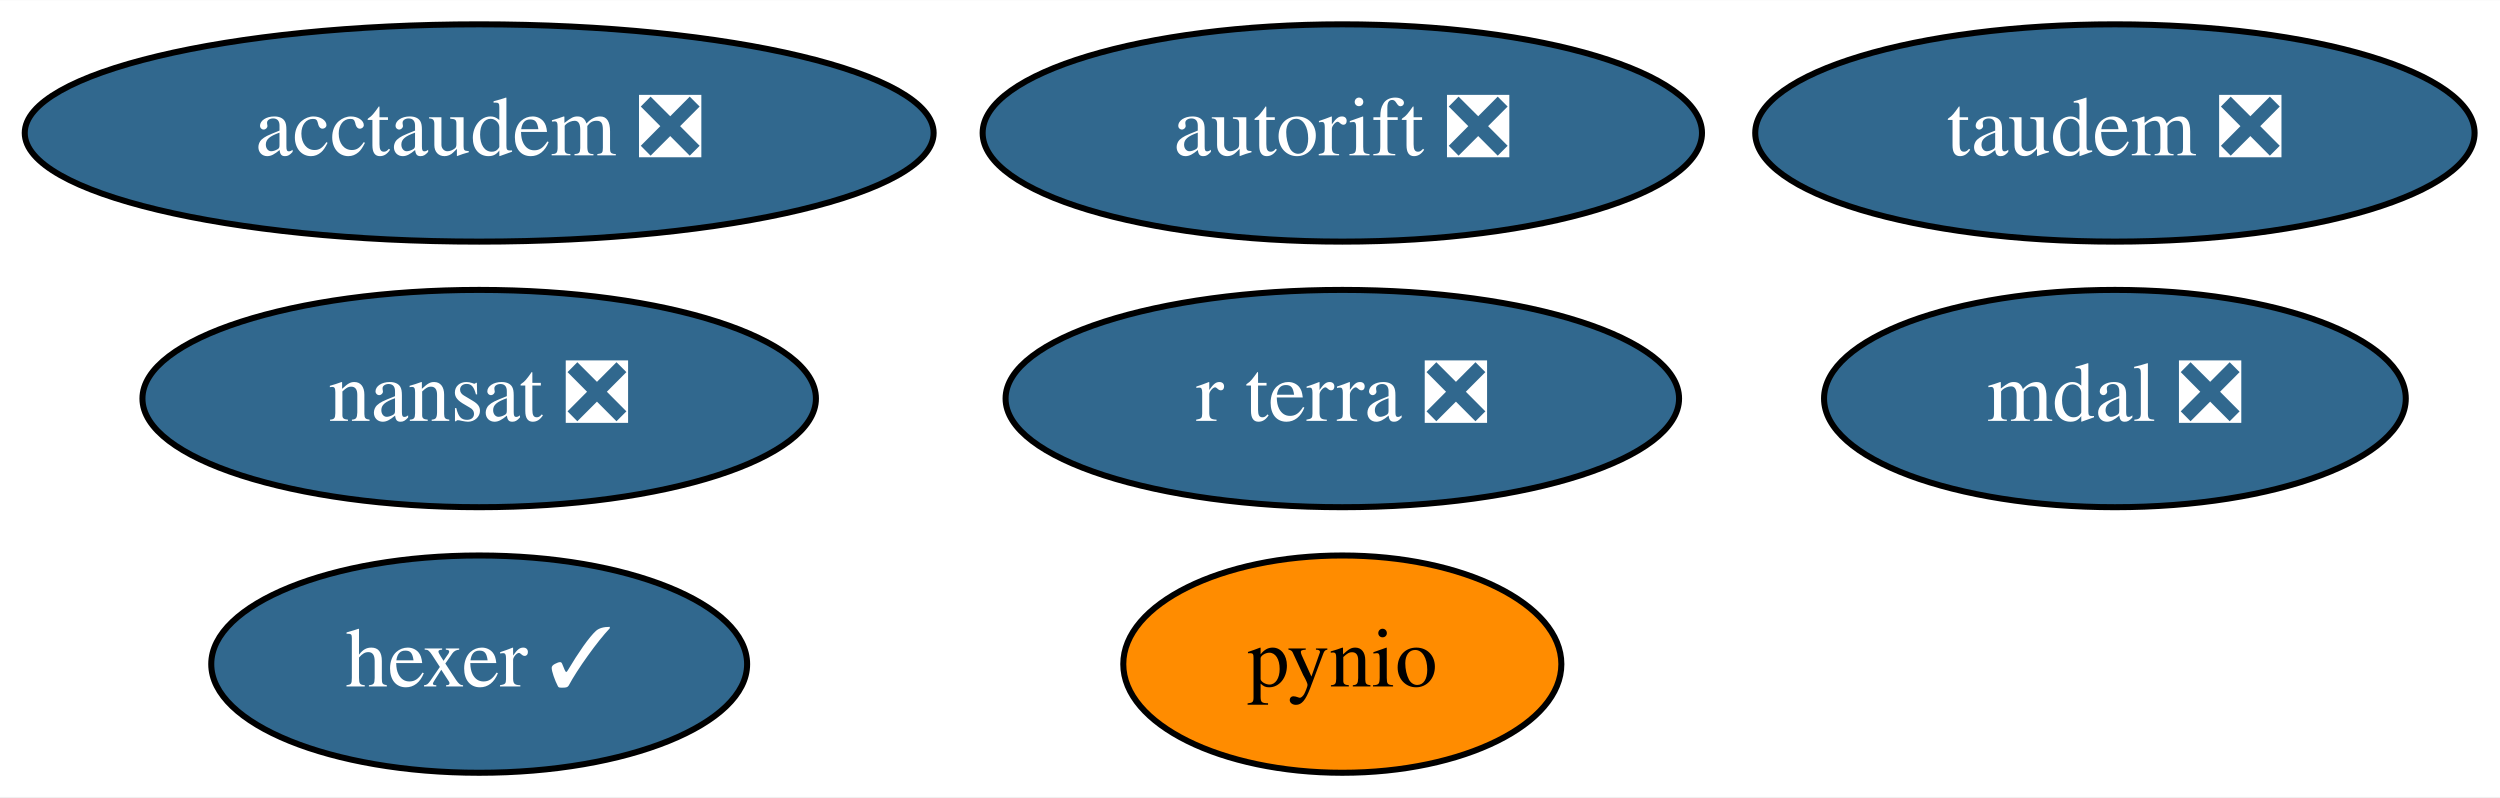
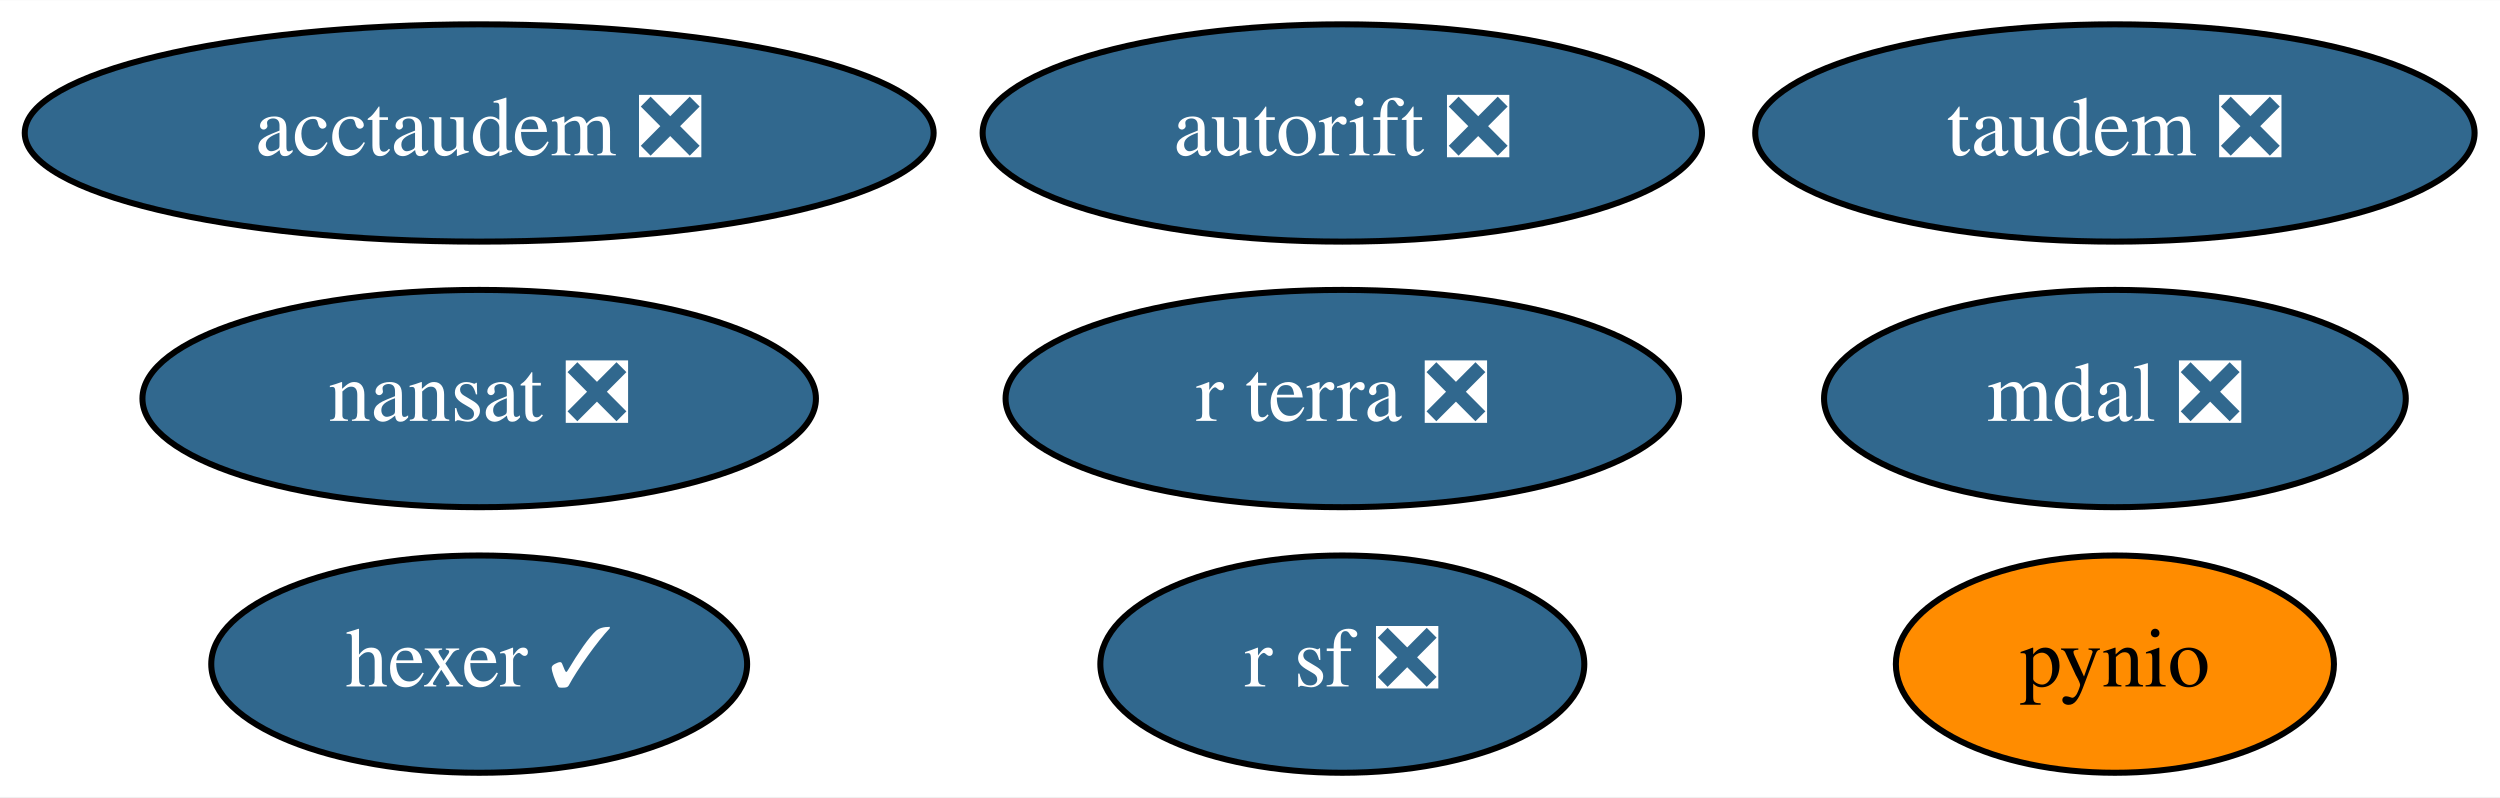
<svg xmlns="http://www.w3.org/2000/svg" xmlns:xlink="http://www.w3.org/1999/xlink" width="414pt" height="132pt" viewBox="0.00 0.00 414.19 132.00">
  <g id="graph0" class="graph" transform="scale(1 1) rotate(0) translate(4 128)">
    <polygon fill="white" stroke="transparent" points="-4,4 -4,-128 410.19,-128 410.19,4 -4,4" />
    <g id="node1" class="node">
      <g id="a_node1">
        <a xlink:href="https://github.com/conda-forge/nansat-feedstock/pull/35" xlink:title="nansat ❎">
          <ellipse fill="#31688e" stroke="black" cx="75.39" cy="-62" rx="55.79" ry="18" />
          <text text-anchor="middle" x="75.39" y="-58.3" font-family="Times,serif" font-size="14.00" fill="white">nansat ❎</text>
        </a>
      </g>
    </g>
    <g id="node2" class="node">
      <g id="a_node2">
        <a xlink:href="https://github.com/conda-forge/pynio-feedstock" xlink:title="pynio">
-           <ellipse fill="#ff8c00" stroke="black" cx="218.39" cy="-18" rx="36.29" ry="18" />
-           <text text-anchor="middle" x="218.39" y="-14.3" font-family="Times,serif" font-size="14.00">pynio</text>
+           <ellipse fill="#ff8c00" stroke="black" cx="346.39" cy="-18" rx="36.29" ry="18" />
+           <text text-anchor="middle" x="346.39" y="-14.3" font-family="Times,serif" font-size="14.00">pynio</text>
        </a>
      </g>
    </g>
    <g id="node3" class="node">
      <g id="a_node3">
+         <a xlink:href="https://github.com/conda-forge/r-sf-feedstock/pull/65" xlink:title="r sf ❎">
+           <ellipse fill="#31688e" stroke="black" cx="218.39" cy="-18" rx="40.09" ry="18" />
+           <text text-anchor="middle" x="218.39" y="-14.3" font-family="Times,serif" font-size="14.00" fill="white">r sf ❎</text>
+         </a>
+       </g>
+     </g>
+     <g id="node4" class="node">
+       <g id="a_node4">
        <a xlink:href="https://github.com/conda-forge/hexer-feedstock/pull/9" xlink:title="hexer ✓">
          <ellipse fill="#31688e" stroke="black" cx="75.39" cy="-18" rx="44.39" ry="18" />
          <text text-anchor="middle" x="75.39" y="-14.3" font-family="Times,serif" font-size="14.00" fill="white">hexer ✓</text>
        </a>
      </g>
    </g>
-     <g id="node4" class="node">
-       <g id="a_node4">
+     <g id="node5" class="node">
+       <g id="a_node5">
        <a xlink:href="https://github.com/conda-forge/autorift-feedstock/pull/36" xlink:title="autorift ❎">
          <ellipse fill="#31688e" stroke="black" cx="218.39" cy="-106" rx="59.59" ry="18" />
          <text text-anchor="middle" x="218.39" y="-102.3" font-family="Times,serif" font-size="14.00" fill="white">autorift ❎</text>
        </a>
      </g>
    </g>
-     <g id="node5" class="node">
-       <g id="a_node5">
+     <g id="node6" class="node">
+       <g id="a_node6">
        <a xlink:href="https://github.com/conda-forge/taudem-feedstock/pull/13" xlink:title="taudem ❎">
          <ellipse fill="#31688e" stroke="black" cx="346.39" cy="-106" rx="59.59" ry="18" />
          <text text-anchor="middle" x="346.39" y="-102.3" font-family="Times,serif" font-size="14.00" fill="white">taudem ❎</text>
        </a>
      </g>
    </g>
-     <g id="node6" class="node">
-       <g id="a_node6">
+     <g id="node7" class="node">
+       <g id="a_node7">
        <a xlink:href="https://github.com/conda-forge/acctaudem-feedstock/pull/8" xlink:title="acctaudem ❎">
          <ellipse fill="#31688e" stroke="black" cx="75.39" cy="-106" rx="75.29" ry="18" />
          <text text-anchor="middle" x="75.39" y="-102.3" font-family="Times,serif" font-size="14.00" fill="white">acctaudem ❎</text>
        </a>
      </g>
    </g>
-     <g id="node7" class="node">
-       <g id="a_node7">
+     <g id="node8" class="node">
+       <g id="a_node8">
        <a xlink:href="https://github.com/conda-forge/mdal-feedstock/pull/23" xlink:title="mdal ❎">
          <ellipse fill="#31688e" stroke="black" cx="346.39" cy="-62" rx="48.19" ry="18" />
          <text text-anchor="middle" x="346.39" y="-58.3" font-family="Times,serif" font-size="14.00" fill="white">mdal ❎</text>
        </a>
      </g>
    </g>
-     <g id="node8" class="node">
-       <g id="a_node8">
+     <g id="node9" class="node">
+       <g id="a_node9">
        <a xlink:href="https://github.com/conda-forge/r-terra-feedstock/pull/23" xlink:title="r terra ❎">
          <ellipse fill="#31688e" stroke="black" cx="218.39" cy="-62" rx="55.79" ry="18" />
          <text text-anchor="middle" x="218.39" y="-58.3" font-family="Times,serif" font-size="14.00" fill="white">r terra ❎</text>
        </a>
      </g>
    </g>
  </g>
</svg>
